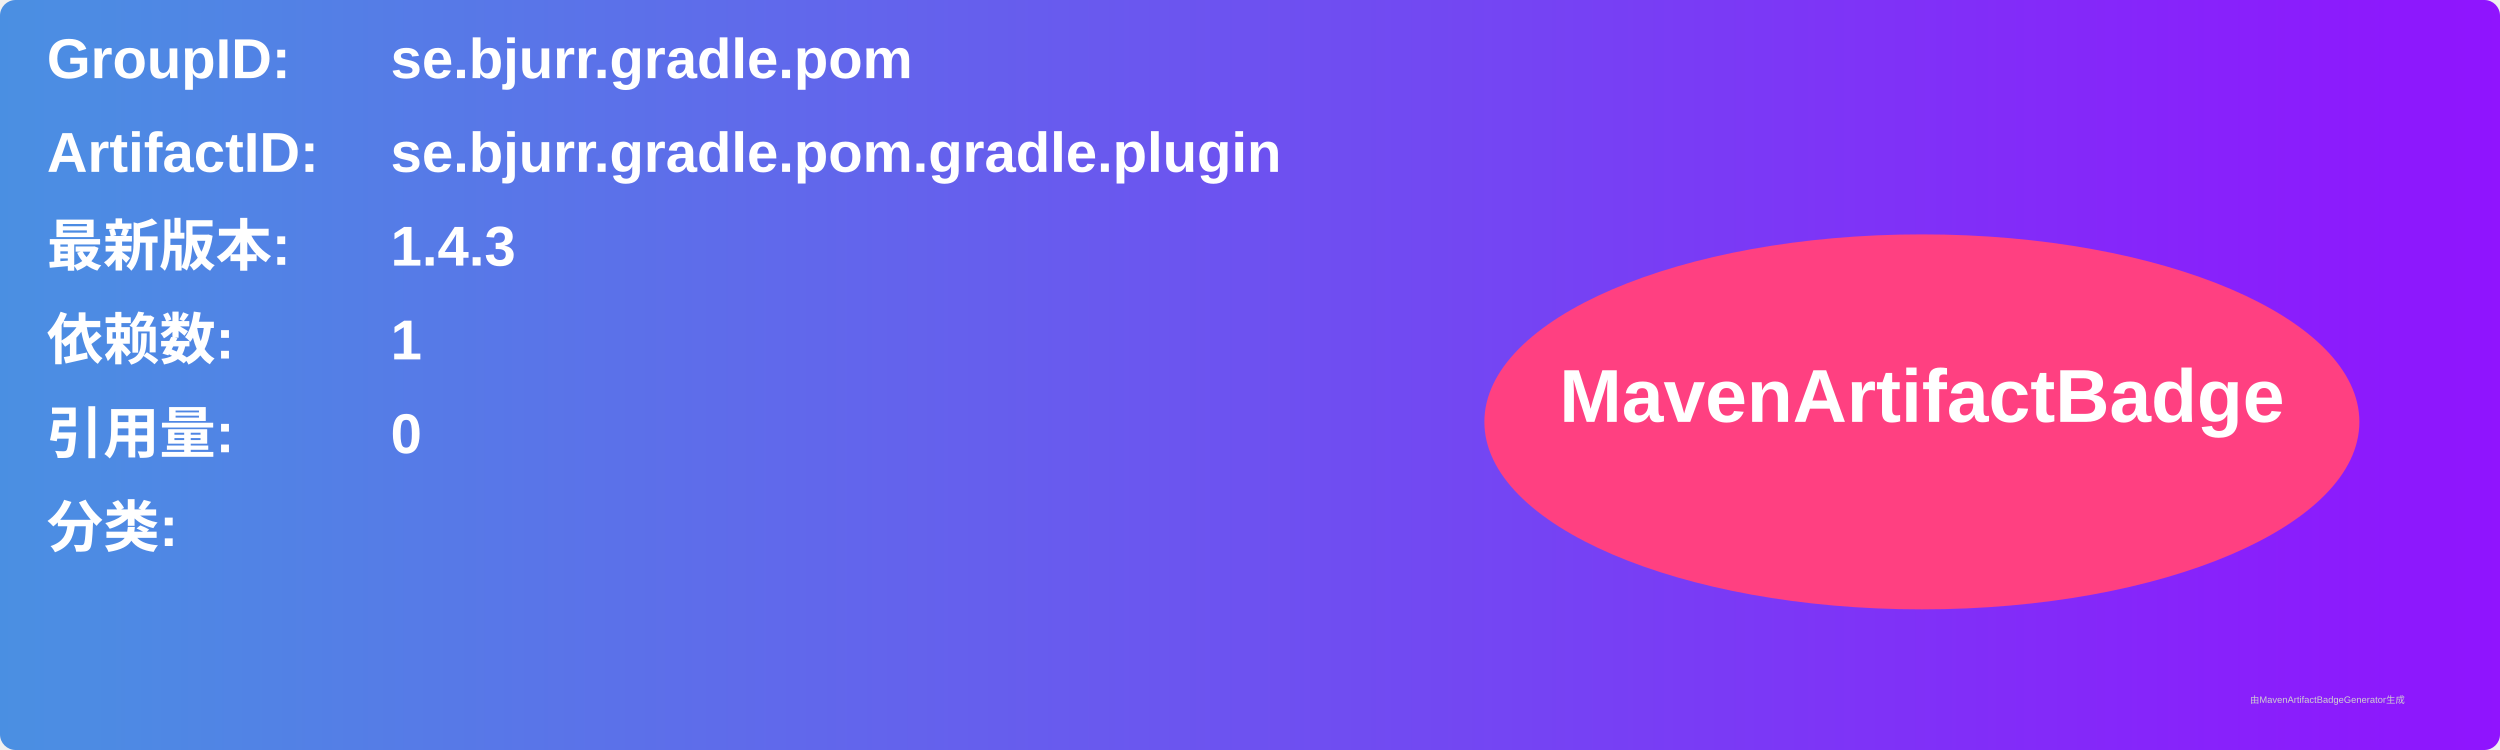
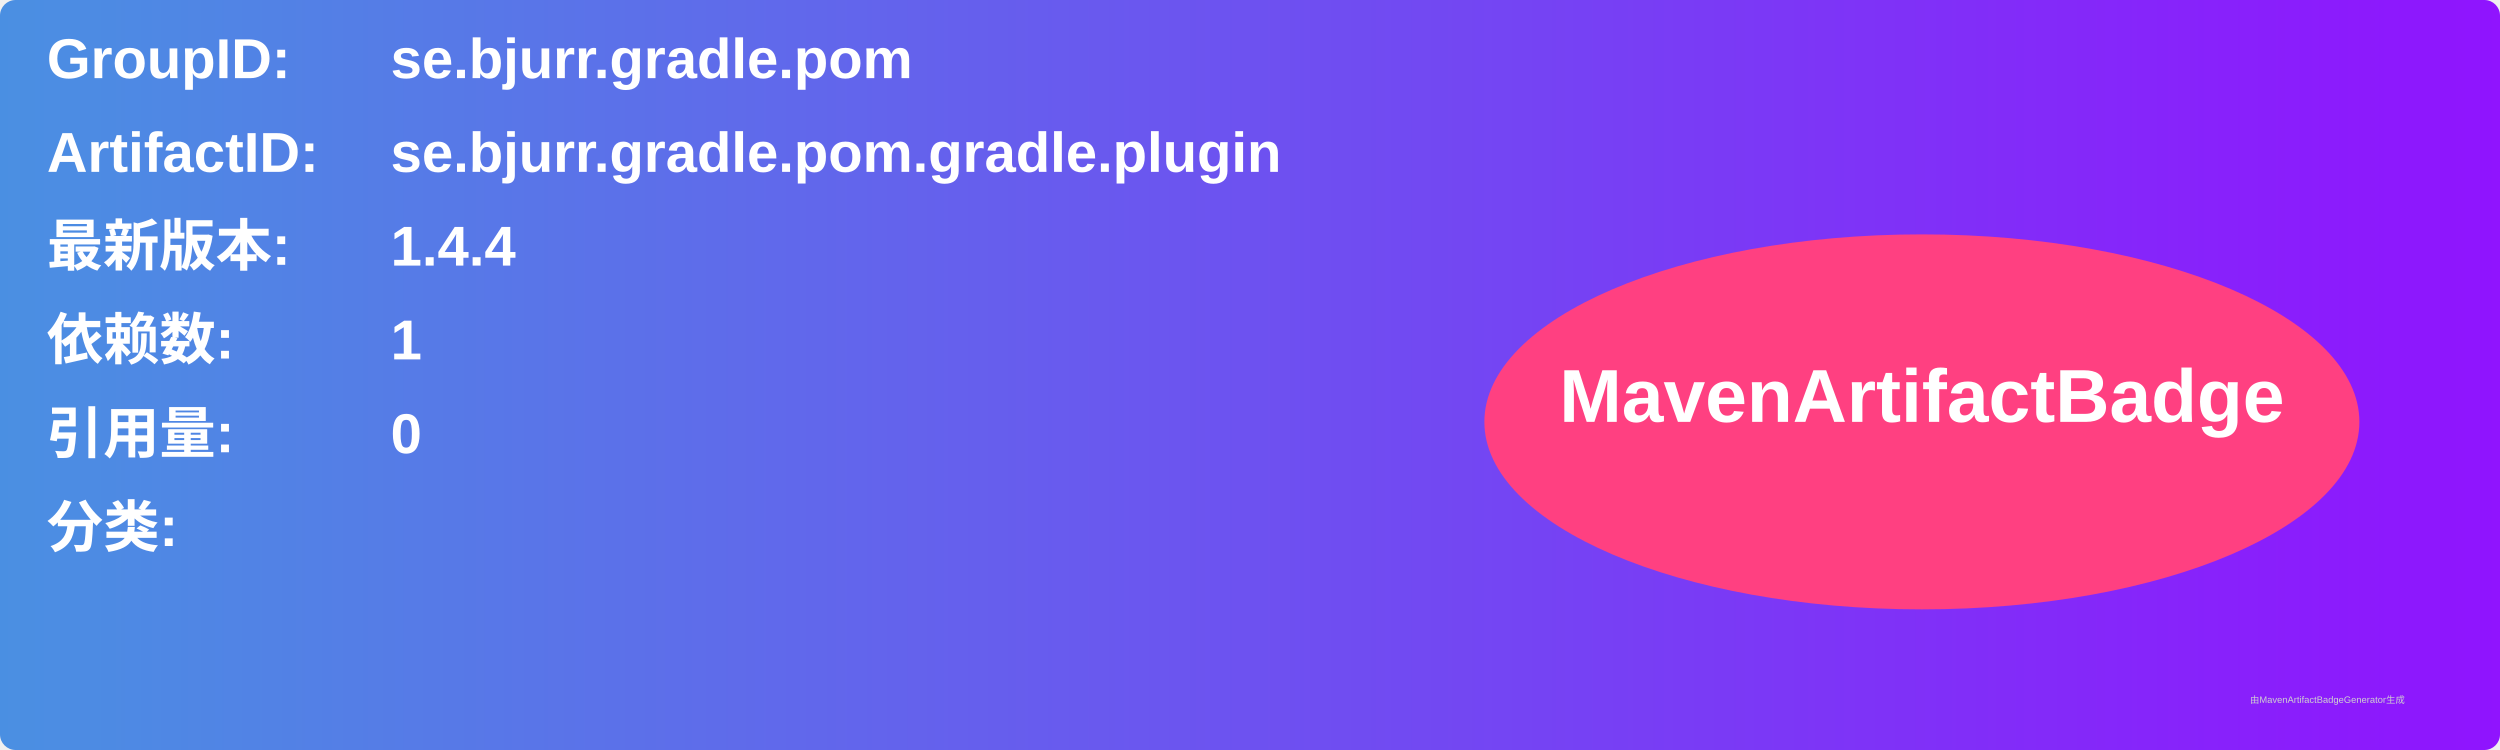
<svg xmlns="http://www.w3.org/2000/svg" width="800" height="240" viewBox="0 0 800 240">
  <linearGradient id="grad" x1="0%" y1="0%" x2="100%" y2="0%">
    <stop offset="0%" stop-color="#4a90e2" />
    <stop offset="100%" stop-color="#9013fe" />
  </linearGradient>
  <rect width="100%" height="100%" rx="5" ry="5" fill="url(#grad)" />
  <g transform="translate(15, 15)">
    <text x="0" y="10" font-family="Arial" font-size="18" fill="white" font-weight="bold" width="260">GroupID:</text>
    <text x="110" y="10" font-family="Arial" font-size="18" fill="white" font-weight="bold" width="460">se.bjurr.gradle.pom</text>
    <text x="0" y="40" font-family="Arial" font-size="18" fill="white" font-weight="bold" width="260">ArtifactID:</text>
    <text x="110" y="40" font-family="Arial" font-size="18" fill="white" font-weight="bold" width="460">se.bjurr.gradle.pom.gradle.plugin</text>
    <text x="0" y="70" font-family="Arial" font-size="18" fill="white" font-weight="bold">最新版本:</text>
    <text x="110" y="70" font-family="Arial" font-size="18" fill="white" font-weight="bold">
-       <tspan font-weight="bold">1.4.3</tspan>
+       <tspan font-weight="bold">1.4.4</tspan>
    </text>
    <text x="0" y="100" font-family="Arial" font-size="18" fill="white" font-weight="bold">依赖数: </text>
    <text x="110" y="100" font-family="Arial" font-size="18" fill="white">
      <tspan font-weight="bold">1</tspan>
    </text>
    <text x="0" y="130" font-family="Arial" font-size="18" fill="white" font-weight="bold">引用量: </text>
    <text x="110" y="130" font-family="Arial" font-size="18" fill="white">
      <tspan font-weight="bold">0</tspan>
    </text>
    <text x="0" y="160" font-family="Arial" font-size="18" fill="white" font-weight="bold">分类:</text>
    <text x="10" y="190" font-family="Arial" font-size="10" fill="white">
      <tspan font-weight="bold" />
    </text>
    <ellipse cx="600" cy="120" rx="140" ry="60" fill="#ff4081" />
    <text x="600" y="120" text-anchor="middle" font-family="Arial" font-size="24" fill="white" font-weight="bold">MavenArtifactBadge</text>
  </g>
  <text x="720" y="225" font-family="Arial" font-size="3" fill="#d0d0d0">由MavenArtifactBadgeGenerator生成</text>
</svg>
